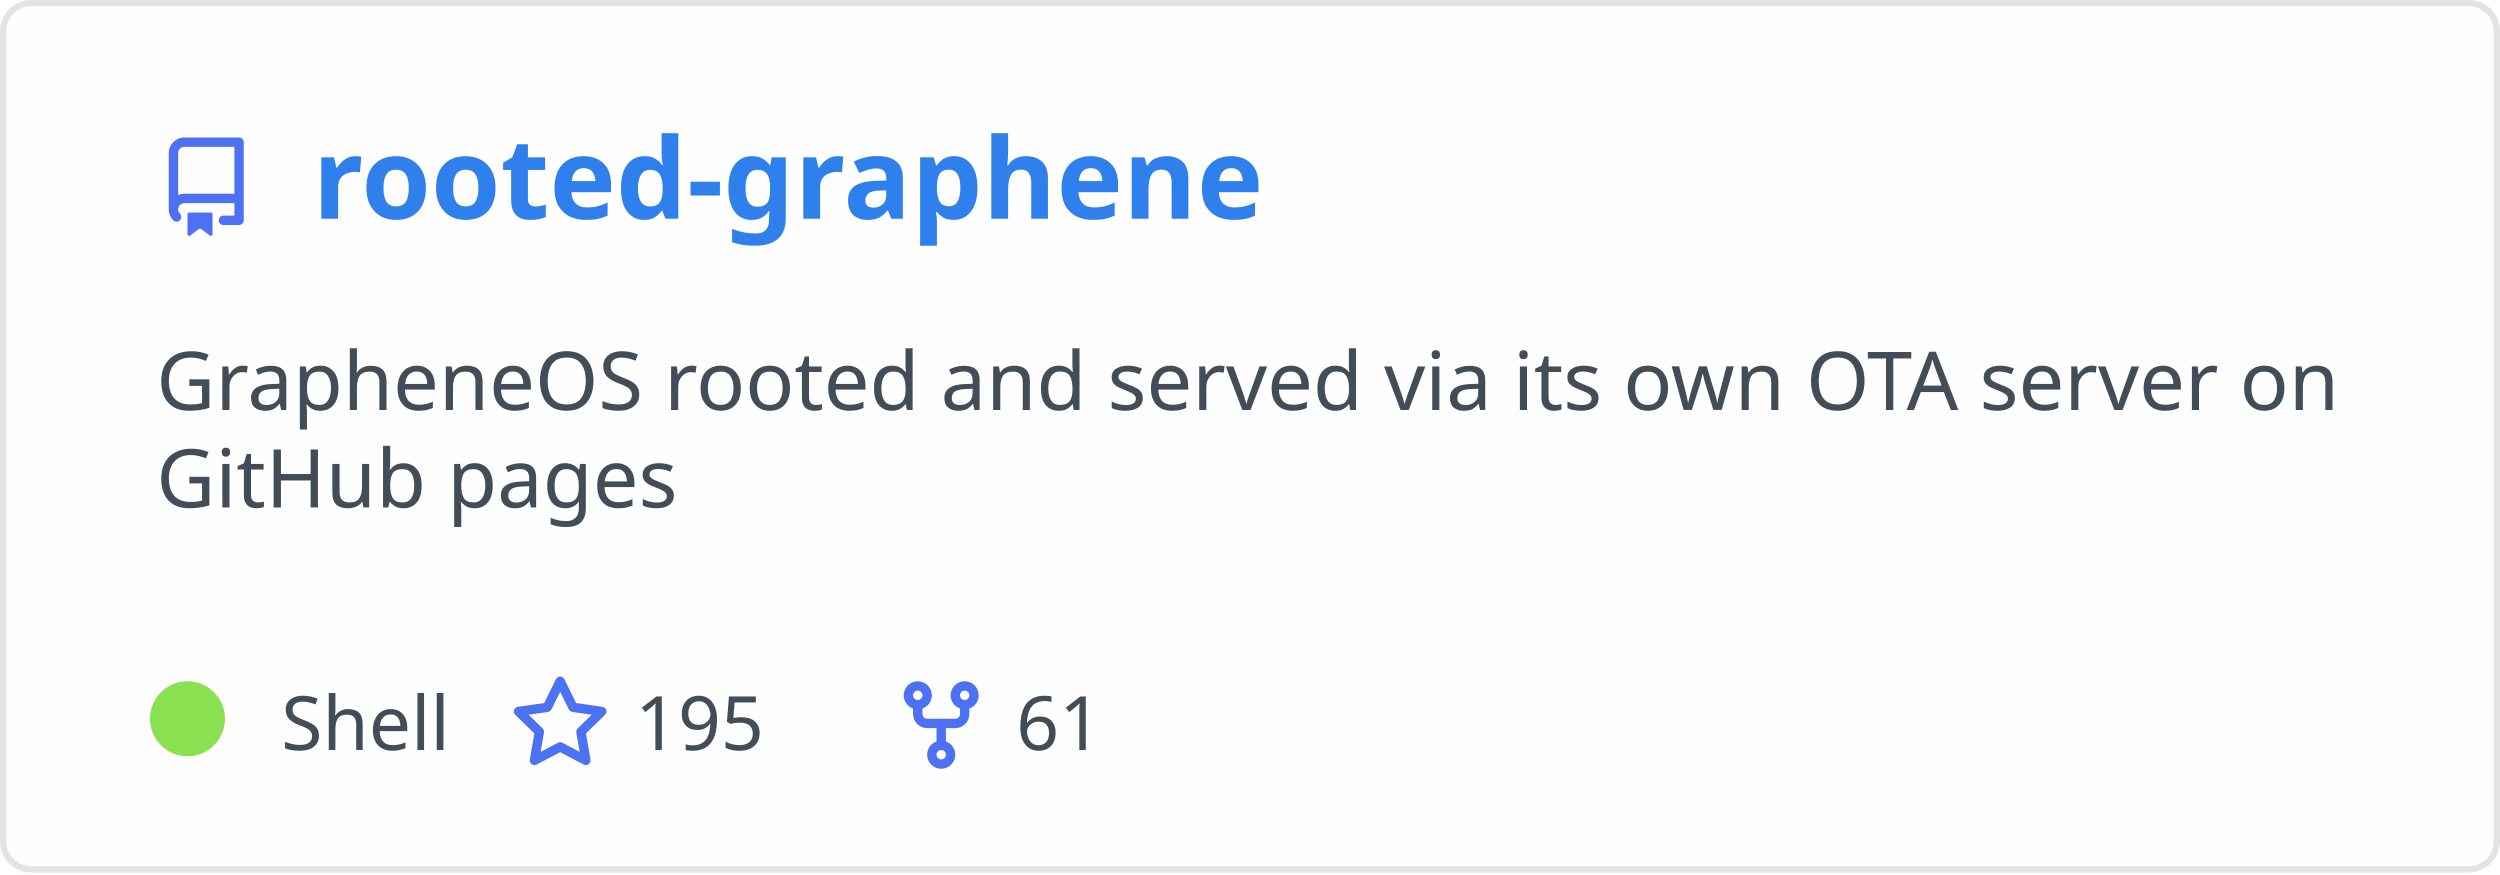
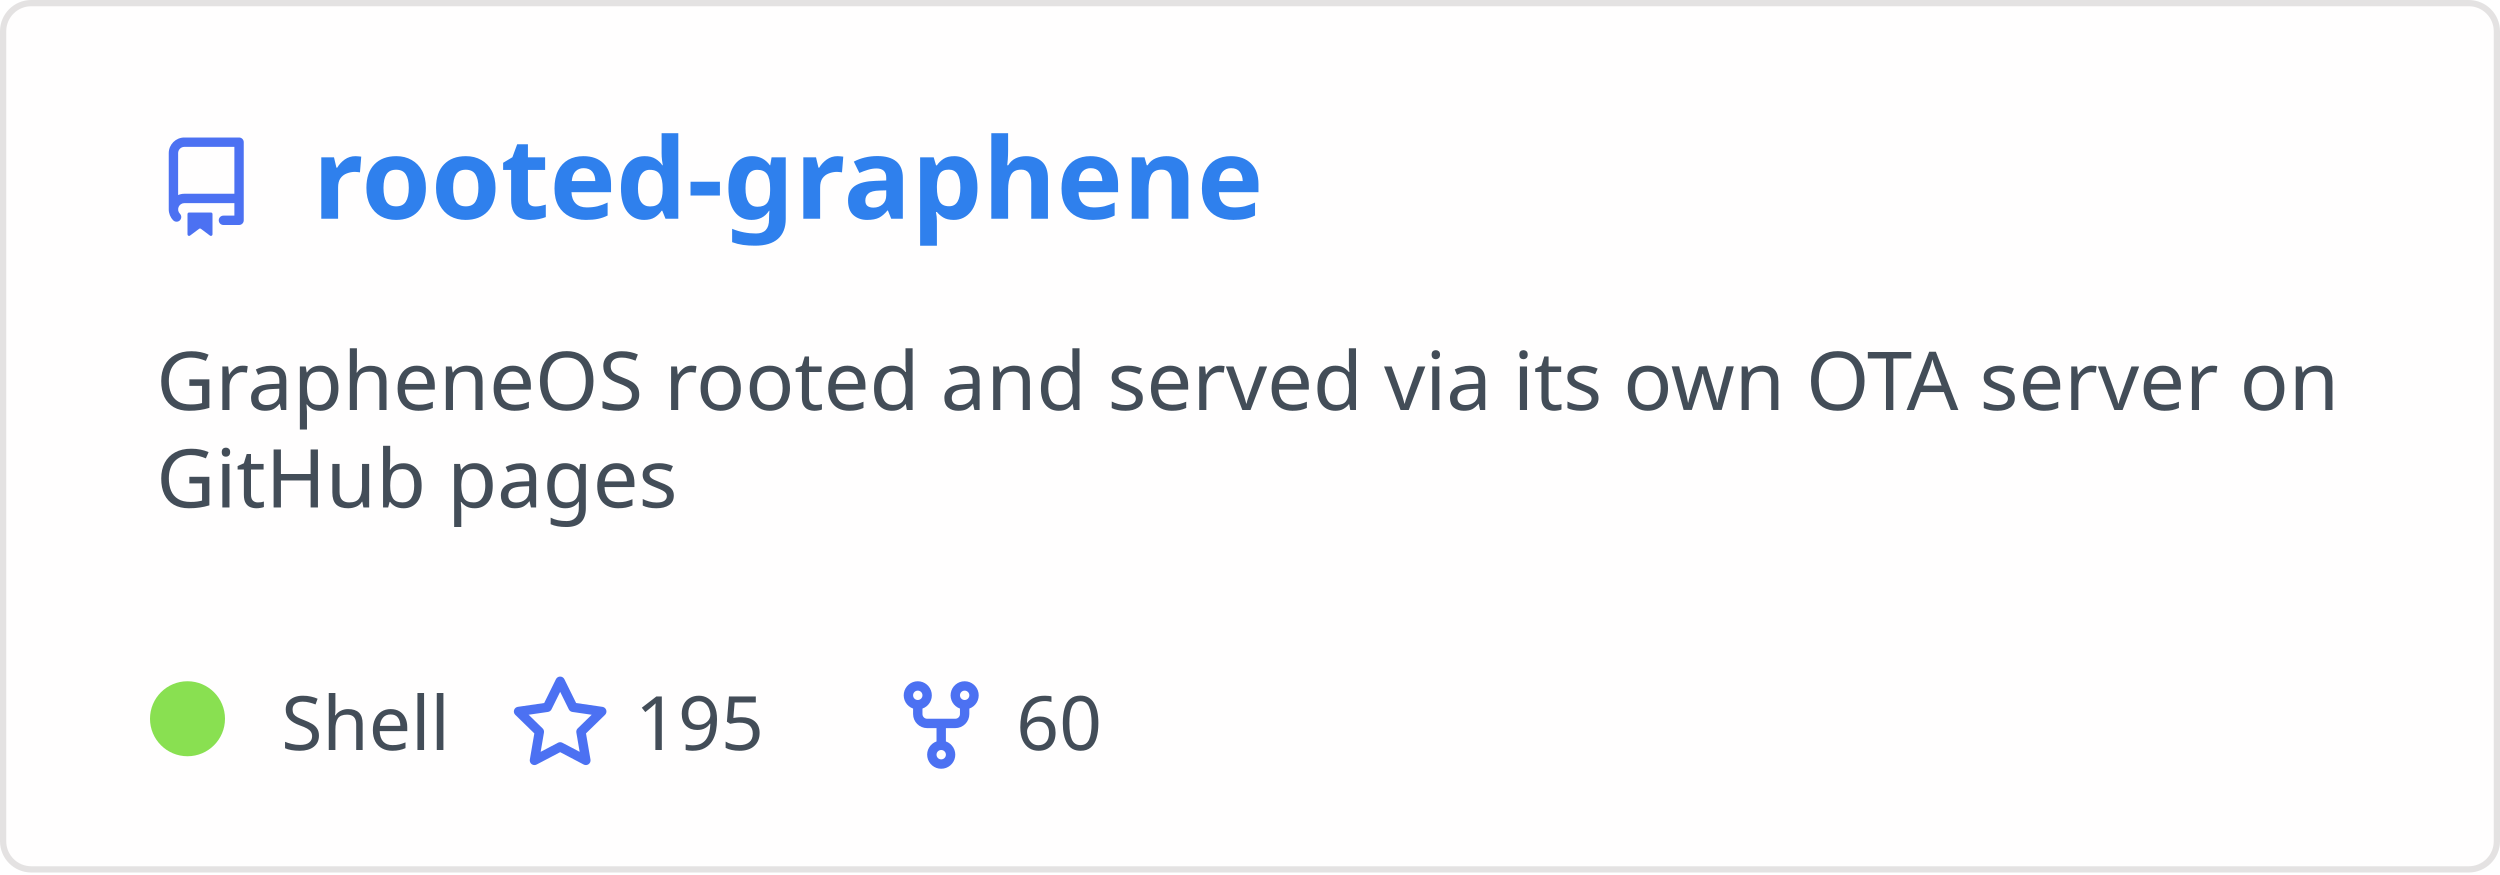
<svg xmlns="http://www.w3.org/2000/svg" width="400" height="140" viewBox="0 0 400 140" fill="none" role="img" aria-labelledby="descId">
  <style>
          .header {
            font: 600 18px 'Segoe UI', Ubuntu, Sans-Serif;
            fill: #2f80ed;
            animation: fadeInAnimation 0.8s ease-in-out forwards;
          }
          @supports(-moz-appearance: auto) {
            /* Selector detects Firefox */
            .header { font-size: 15.5px; }
          }
          
    .description { font: 400 13px 'Segoe UI', Ubuntu, Sans-Serif; fill: #434d58 }
    .gray { font: 400 12px 'Segoe UI', Ubuntu, Sans-Serif; fill: #434d58 }
    .icon { fill: #4c71f2 }
    .badge { font: 600 11px 'Segoe UI', Ubuntu, Sans-Serif; }
    .badge rect { opacity: 0.2 }
  

          
      /* Animations */
      @keyframes scaleInAnimation {
        from {
          transform: translate(-5px, 5px) scale(0);
        }
        to {
          transform: translate(-5px, 5px) scale(1);
        }
      }
      @keyframes fadeInAnimation {
        from {
          opacity: 0;
        }
        to {
          opacity: 1;
        }
      }
    
          * { animation-duration: 0s !important; animation-delay: 0s !important; }
        </style>
  <rect data-testid="card-bg" x="0.5" y="0.5" rx="4.5" height="99%" stroke="#e4e2e2" width="399" fill="#fffefe" stroke-opacity="1" />
  <g data-testid="card-title" transform="translate(25, 35)">
    <g transform="translate(0, 0)">
      <svg class="icon" x="0" y="-13" viewBox="0 0 16 16" version="1.1" width="16" height="16">
        <path fill-rule="evenodd" d="M2 2.5A2.5 2.5 0 014.5 0h8.75a.75.75 0 01.75.75v12.5a.75.75 0 01-.75.75h-2.5a.75.75 0 110-1.5h1.75v-2h-8a1 1 0 00-.714 1.7.75.75 0 01-1.072 1.05A2.495 2.495 0 012 11.5v-9zm10.5-1V9h-8c-.356 0-.694.074-1 .208V2.5a1 1 0 011-1h8zM5 12.25v3.25a.25.25 0 00.4.2l1.45-1.087a.25.25 0 01.3 0L8.6 15.7a.25.25 0 00.4-.2v-3.25a.25.25 0 00-.25-.25h-3.5a.25.25 0 00-.25.25z" />
      </svg>
    </g>
    <g transform="translate(25, 0)">
      <text x="0" y="0" class="header" data-testid="header">rooted-graphene</text>
    </g>
  </g>
  <g data-testid="main-card-body" transform="translate(0, 55)">
    <text class="description" x="25" y="-5">
      <tspan dy="1.2em" x="25">GrapheneOS rooted and served via its own OTA server on</tspan>
      <tspan dy="1.2em" x="25">GitHub pages</tspan>
    </text>
    <g transform="translate(30, 65)">
      <g transform="translate(0, 0)">
        <g data-testid="primary-lang">
          <circle data-testid="lang-color" cx="0" cy="-5" r="6" fill="#89e051" />
          <text data-testid="lang-name" class="gray" x="15">Shell</text>
        </g>
      </g>
      <g transform="translate(51.625, 0)">
        <g transform="translate(0, 0)">
          <svg class="icon" y="-12" viewBox="0 0 16 16" version="1.1" width="16" height="16">
            <path fill-rule="evenodd" d="M8 .25a.75.75 0 01.673.418l1.882 3.815 4.21.612a.75.75 0 01.416 1.279l-3.046 2.97.719 4.192a.75.75 0 01-1.088.791L8 12.347l-3.766 1.98a.75.75 0 01-1.088-.79l.72-4.194L.818 6.374a.75.75 0 01.416-1.28l4.21-.611L7.327.668A.75.75 0 018 .25zm0 2.445L6.615 5.5a.75.75 0 01-.564.41l-3.097.45 2.24 2.184a.75.75 0 01.216.664l-.528 3.084 2.769-1.456a.75.75 0 01.698 0l2.77 1.456-.53-3.084a.75.75 0 01.216-.664l2.24-2.183-3.096-.45a.75.75 0 01-.564-.41L8 2.694v.001z" />
          </svg>
        </g>
        <g transform="translate(20, 0)">
          <text data-testid="stargazers" class="gray">195</text>
        </g>
      </g>
      <g transform="translate(112.5938, 0)">
        <g transform="translate(0, 0)">
          <svg class="icon" y="-12" viewBox="0 0 16 16" version="1.1" width="16" height="16">
            <path fill-rule="evenodd" d="M5 3.25a.75.75 0 11-1.5 0 .75.75 0 011.5 0zm0 2.122a2.25 2.25 0 10-1.5 0v.878A2.25 2.25 0 005.75 8.5h1.5v2.128a2.251 2.251 0 101.5 0V8.5h1.5a2.25 2.25 0 002.25-2.25v-.878a2.25 2.25 0 10-1.5 0v.878a.75.75 0 01-.75.75h-4.5A.75.75 0 015 6.25v-.878zm3.75 7.378a.75.75 0 11-1.5 0 .75.75 0 011.5 0zm3-8.75a.75.75 0 100-1.5.75.75 0 000 1.5z" />
          </svg>
        </g>
        <g transform="translate(20, 0)">
-           <text data-testid="forkcount" class="gray">61</text>
+           <text data-testid="forkcount" class="gray">60</text>
        </g>
      </g>
    </g>
  </g>
</svg>
